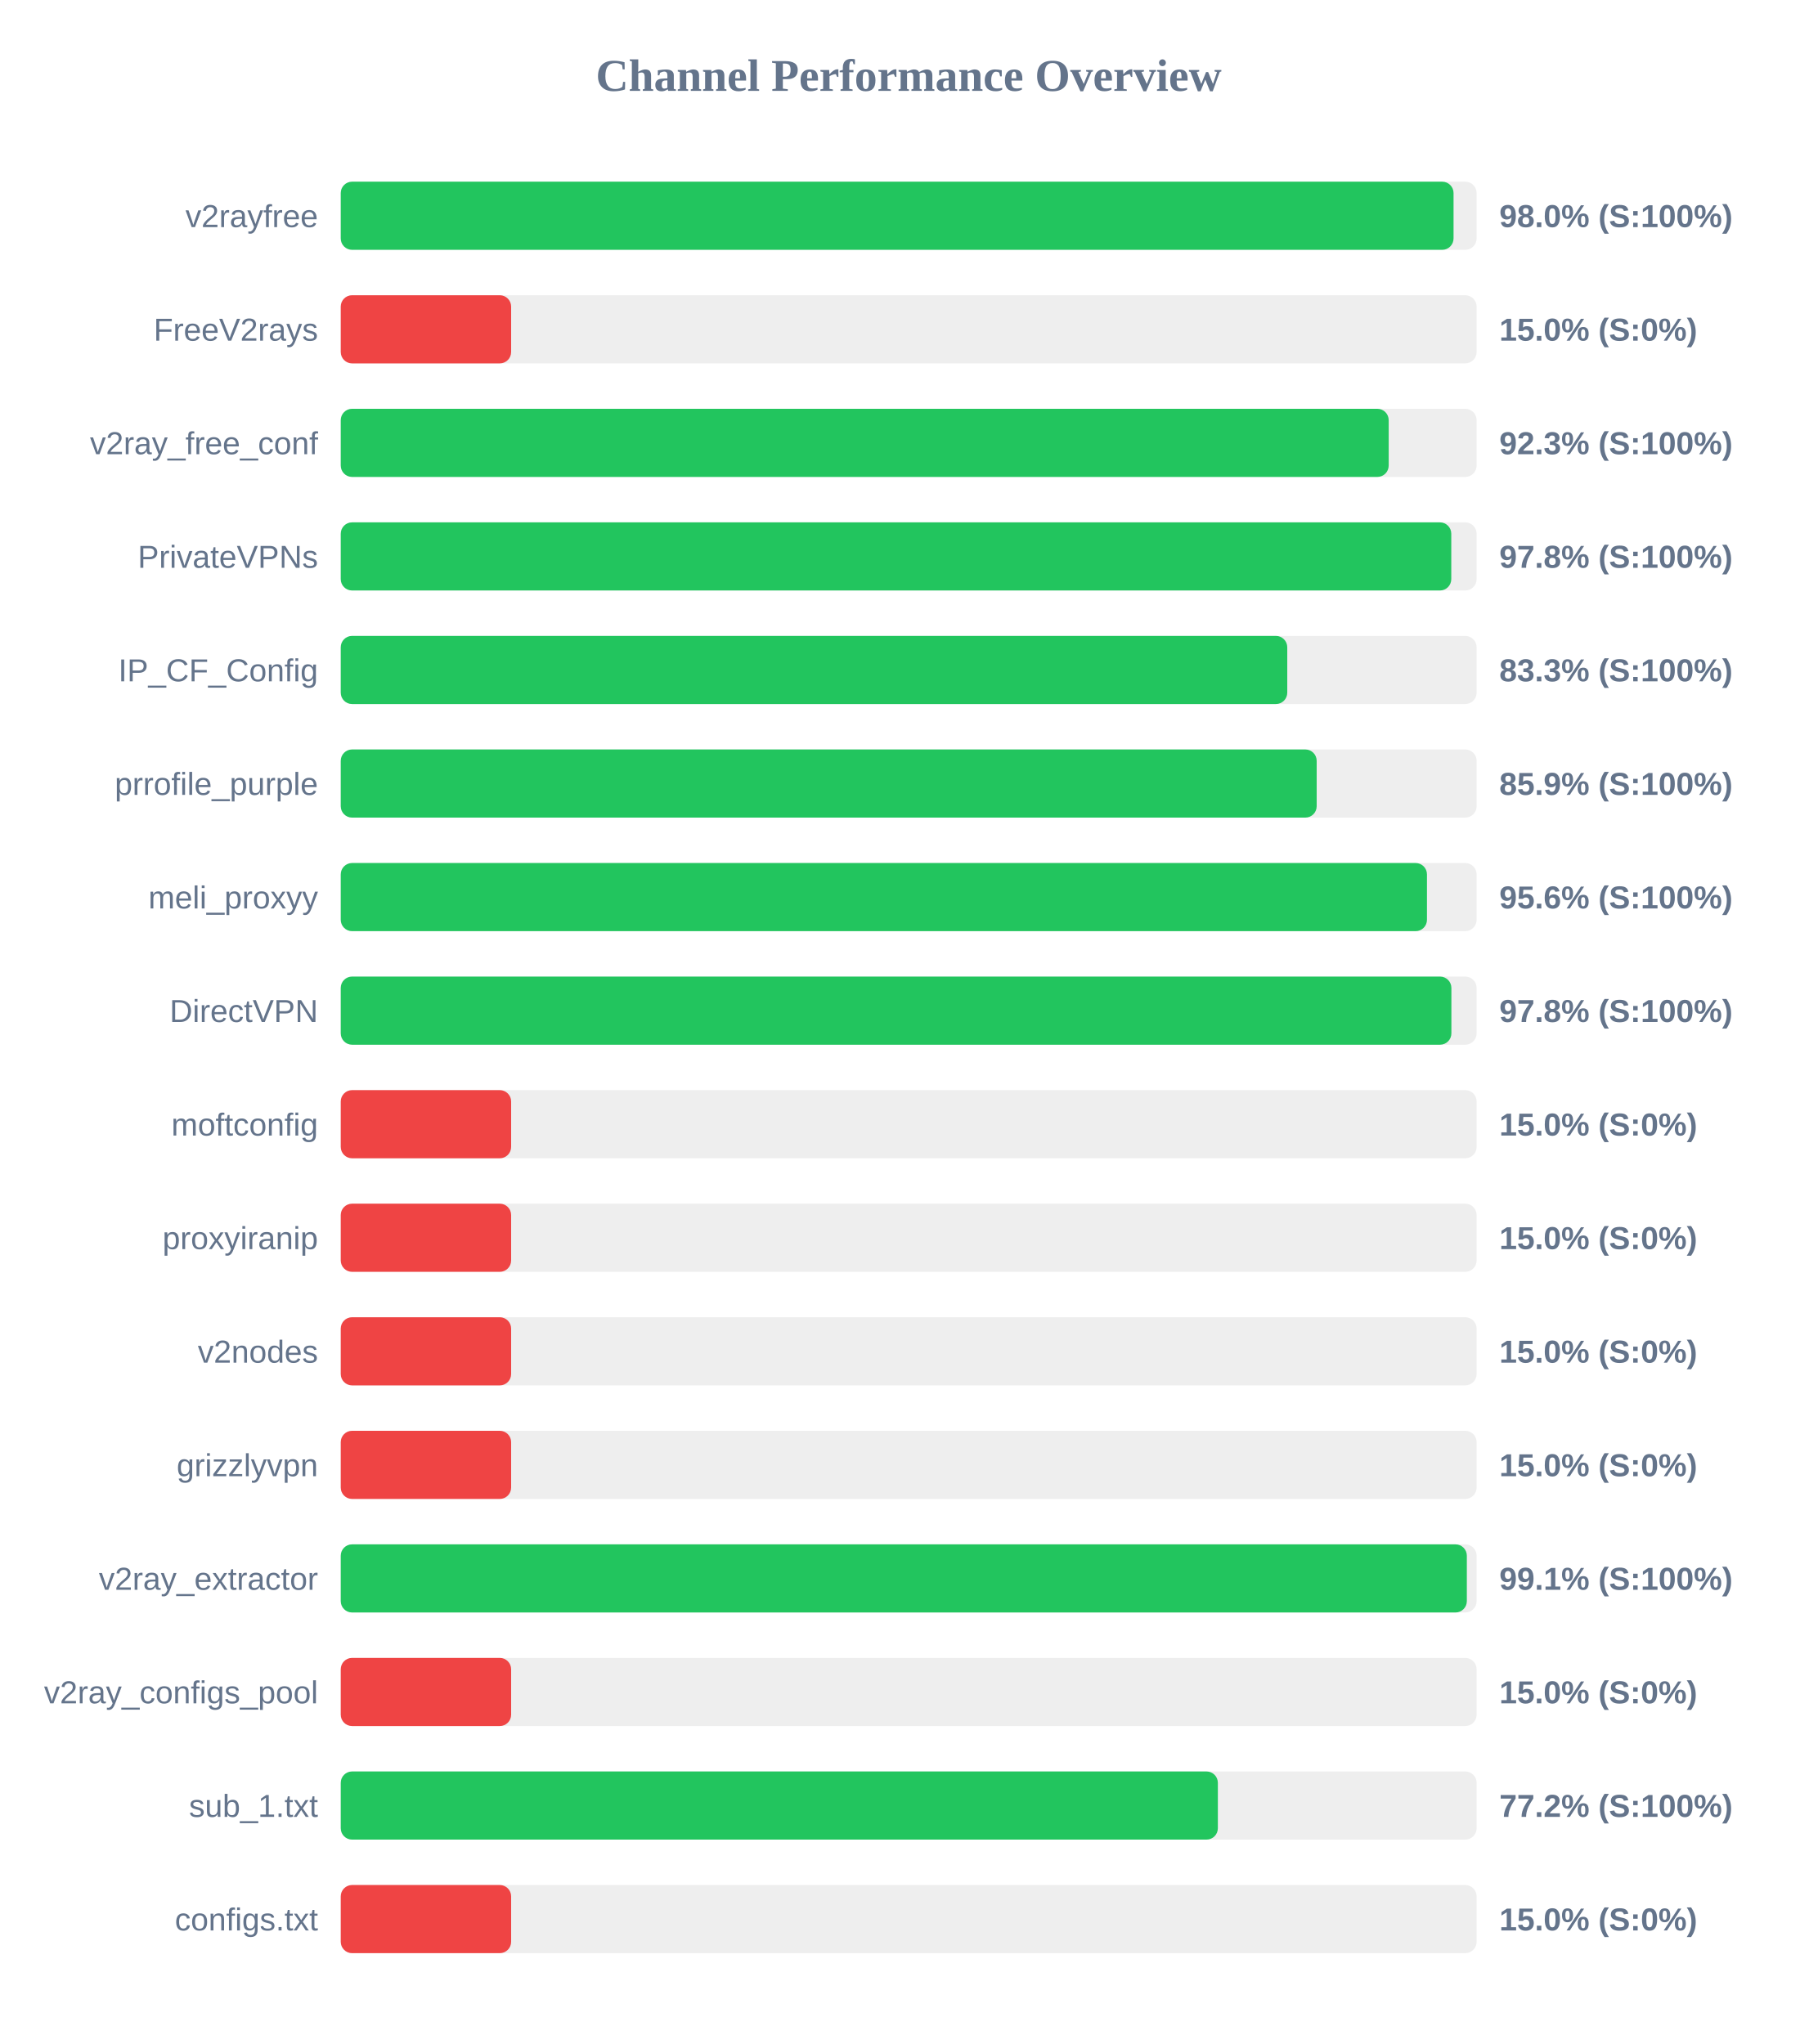
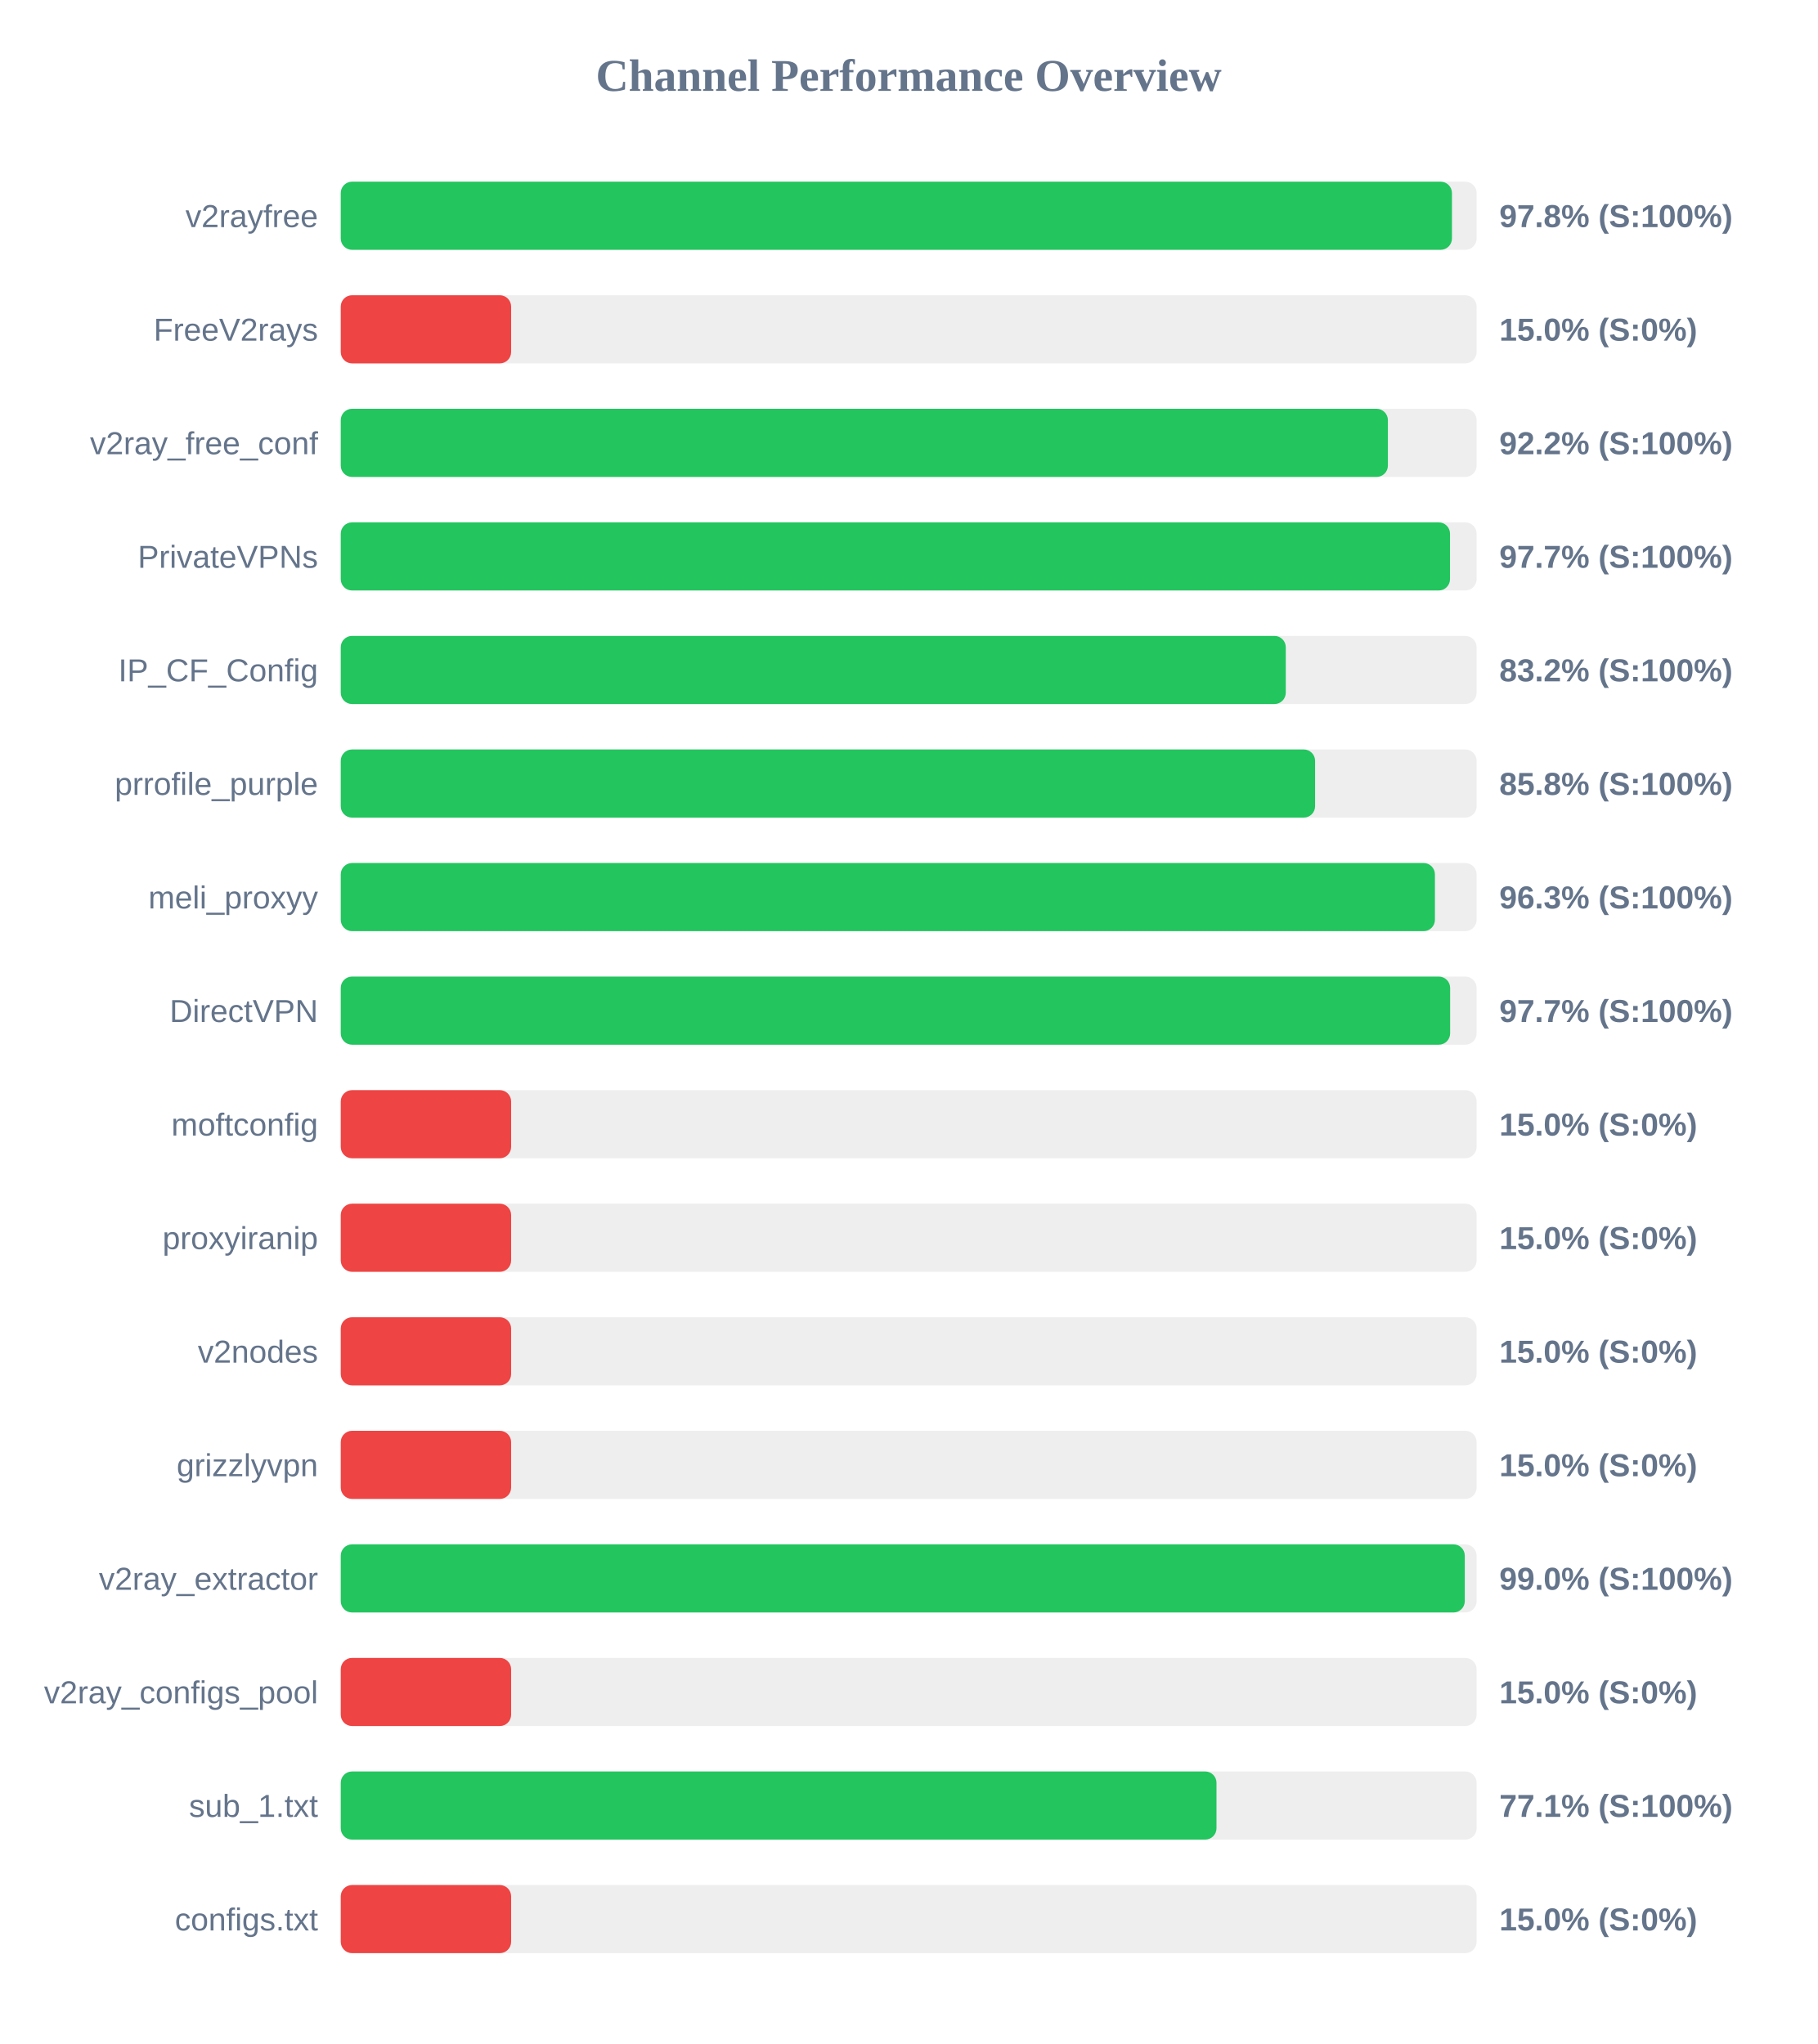
<svg xmlns="http://www.w3.org/2000/svg" width="800" height="900" version="1.1">
  <style>
        .row { font: 14px Arial; fill: #64748b; }
        .score { font: bold 14px Arial; fill: #64748b; }
    </style>
  <text x="400" y="40" text-anchor="middle" font-size="20px" font-weight="bold" fill="#64748b">Channel Performance Overview</text>
  <rect x="150" y="80" width="500" height="30" fill="#eee" rx="5" />
-   <rect x="150" y="80" width="489.85" height="30" fill="#22c55e" rx="5" />
+   <rect x="150" y="80" width="489.15" height="30" fill="#22c55e" rx="5" />
  <text x="140" y="100" text-anchor="end" class="row">v2rayfree</text>
-   <text x="660" y="100" text-anchor="start" class="score">98.0% (S:100%)</text>
+   <text x="660" y="100" text-anchor="start" class="score">97.8% (S:100%)</text>
  <rect x="150" y="130" width="500" height="30" fill="#eee" rx="5" />
  <rect x="150" y="130" width="75.0" height="30" fill="#ef4444" rx="5" />
  <text x="140" y="150" text-anchor="end" class="row">FreeV2rays</text>
  <text x="660" y="150" text-anchor="start" class="score">15.0% (S:0%)</text>
  <rect x="150" y="180" width="500" height="30" fill="#eee" rx="5" />
-   <rect x="150" y="180" width="461.3" height="30" fill="#22c55e" rx="5" />
+   <rect x="150" y="180" width="460.95" height="30" fill="#22c55e" rx="5" />
  <text x="140" y="200" text-anchor="end" class="row">v2ray_free_conf</text>
-   <text x="660" y="200" text-anchor="start" class="score">92.3% (S:100%)</text>
+   <text x="660" y="200" text-anchor="start" class="score">92.2% (S:100%)</text>
  <rect x="150" y="230" width="500" height="30" fill="#eee" rx="5" />
-   <rect x="150" y="230" width="488.85" height="30" fill="#22c55e" rx="5" />
+   <rect x="150" y="230" width="488.3" height="30" fill="#22c55e" rx="5" />
  <text x="140" y="250" text-anchor="end" class="row">PrivateVPNs</text>
-   <text x="660" y="250" text-anchor="start" class="score">97.8% (S:100%)</text>
+   <text x="660" y="250" text-anchor="start" class="score">97.7% (S:100%)</text>
  <rect x="150" y="280" width="500" height="30" fill="#eee" rx="5" />
-   <rect x="150" y="280" width="416.65" height="30" fill="#22c55e" rx="5" />
+   <rect x="150" y="280" width="416.0" height="30" fill="#22c55e" rx="5" />
  <text x="140" y="300" text-anchor="end" class="row">IP_CF_Config</text>
-   <text x="660" y="300" text-anchor="start" class="score">83.3% (S:100%)</text>
+   <text x="660" y="300" text-anchor="start" class="score">83.2% (S:100%)</text>
  <rect x="150" y="330" width="500" height="30" fill="#eee" rx="5" />
-   <rect x="150" y="330" width="429.6" height="30" fill="#22c55e" rx="5" />
+   <rect x="150" y="330" width="428.9" height="30" fill="#22c55e" rx="5" />
  <text x="140" y="350" text-anchor="end" class="row">prrofile_purple</text>
-   <text x="660" y="350" text-anchor="start" class="score">85.9% (S:100%)</text>
+   <text x="660" y="350" text-anchor="start" class="score">85.8% (S:100%)</text>
  <rect x="150" y="380" width="500" height="30" fill="#eee" rx="5" />
-   <rect x="150" y="380" width="478.15" height="30" fill="#22c55e" rx="5" />
+   <rect x="150" y="380" width="481.65" height="30" fill="#22c55e" rx="5" />
  <text x="140" y="400" text-anchor="end" class="row">meli_proxyy</text>
-   <text x="660" y="400" text-anchor="start" class="score">95.6% (S:100%)</text>
+   <text x="660" y="400" text-anchor="start" class="score">96.3% (S:100%)</text>
  <rect x="150" y="430" width="500" height="30" fill="#eee" rx="5" />
-   <rect x="150" y="430" width="488.9" height="30" fill="#22c55e" rx="5" />
+   <rect x="150" y="430" width="488.35" height="30" fill="#22c55e" rx="5" />
  <text x="140" y="450" text-anchor="end" class="row">DirectVPN</text>
-   <text x="660" y="450" text-anchor="start" class="score">97.8% (S:100%)</text>
+   <text x="660" y="450" text-anchor="start" class="score">97.7% (S:100%)</text>
  <rect x="150" y="480" width="500" height="30" fill="#eee" rx="5" />
  <rect x="150" y="480" width="75.0" height="30" fill="#ef4444" rx="5" />
  <text x="140" y="500" text-anchor="end" class="row">moftconfig</text>
  <text x="660" y="500" text-anchor="start" class="score">15.0% (S:0%)</text>
  <rect x="150" y="530" width="500" height="30" fill="#eee" rx="5" />
  <rect x="150" y="530" width="75.0" height="30" fill="#ef4444" rx="5" />
  <text x="140" y="550" text-anchor="end" class="row">proxyiranip</text>
  <text x="660" y="550" text-anchor="start" class="score">15.0% (S:0%)</text>
  <rect x="150" y="580" width="500" height="30" fill="#eee" rx="5" />
  <rect x="150" y="580" width="75.0" height="30" fill="#ef4444" rx="5" />
  <text x="140" y="600" text-anchor="end" class="row">v2nodes</text>
  <text x="660" y="600" text-anchor="start" class="score">15.0% (S:0%)</text>
  <rect x="150" y="630" width="500" height="30" fill="#eee" rx="5" />
  <rect x="150" y="630" width="75.0" height="30" fill="#ef4444" rx="5" />
  <text x="140" y="650" text-anchor="end" class="row">grizzlyvpn</text>
  <text x="660" y="650" text-anchor="start" class="score">15.0% (S:0%)</text>
  <rect x="150" y="680" width="500" height="30" fill="#eee" rx="5" />
-   <rect x="150" y="680" width="495.7" height="30" fill="#22c55e" rx="5" />
+   <rect x="150" y="680" width="494.8" height="30" fill="#22c55e" rx="5" />
  <text x="140" y="700" text-anchor="end" class="row">v2ray_extractor</text>
-   <text x="660" y="700" text-anchor="start" class="score">99.1% (S:100%)</text>
+   <text x="660" y="700" text-anchor="start" class="score">99.0% (S:100%)</text>
  <rect x="150" y="730" width="500" height="30" fill="#eee" rx="5" />
  <rect x="150" y="730" width="75.0" height="30" fill="#ef4444" rx="5" />
  <text x="140" y="750" text-anchor="end" class="row">v2ray_configs_pool</text>
  <text x="660" y="750" text-anchor="start" class="score">15.0% (S:0%)</text>
  <rect x="150" y="780" width="500" height="30" fill="#eee" rx="5" />
-   <rect x="150" y="780" width="386.1" height="30" fill="#22c55e" rx="5" />
+   <rect x="150" y="780" width="385.5" height="30" fill="#22c55e" rx="5" />
  <text x="140" y="800" text-anchor="end" class="row">sub_1.txt</text>
-   <text x="660" y="800" text-anchor="start" class="score">77.2% (S:100%)</text>
+   <text x="660" y="800" text-anchor="start" class="score">77.1% (S:100%)</text>
  <rect x="150" y="830" width="500" height="30" fill="#eee" rx="5" />
  <rect x="150" y="830" width="75.0" height="30" fill="#ef4444" rx="5" />
  <text x="140" y="850" text-anchor="end" class="row">configs.txt</text>
  <text x="660" y="850" text-anchor="start" class="score">15.0% (S:0%)</text>
</svg>
